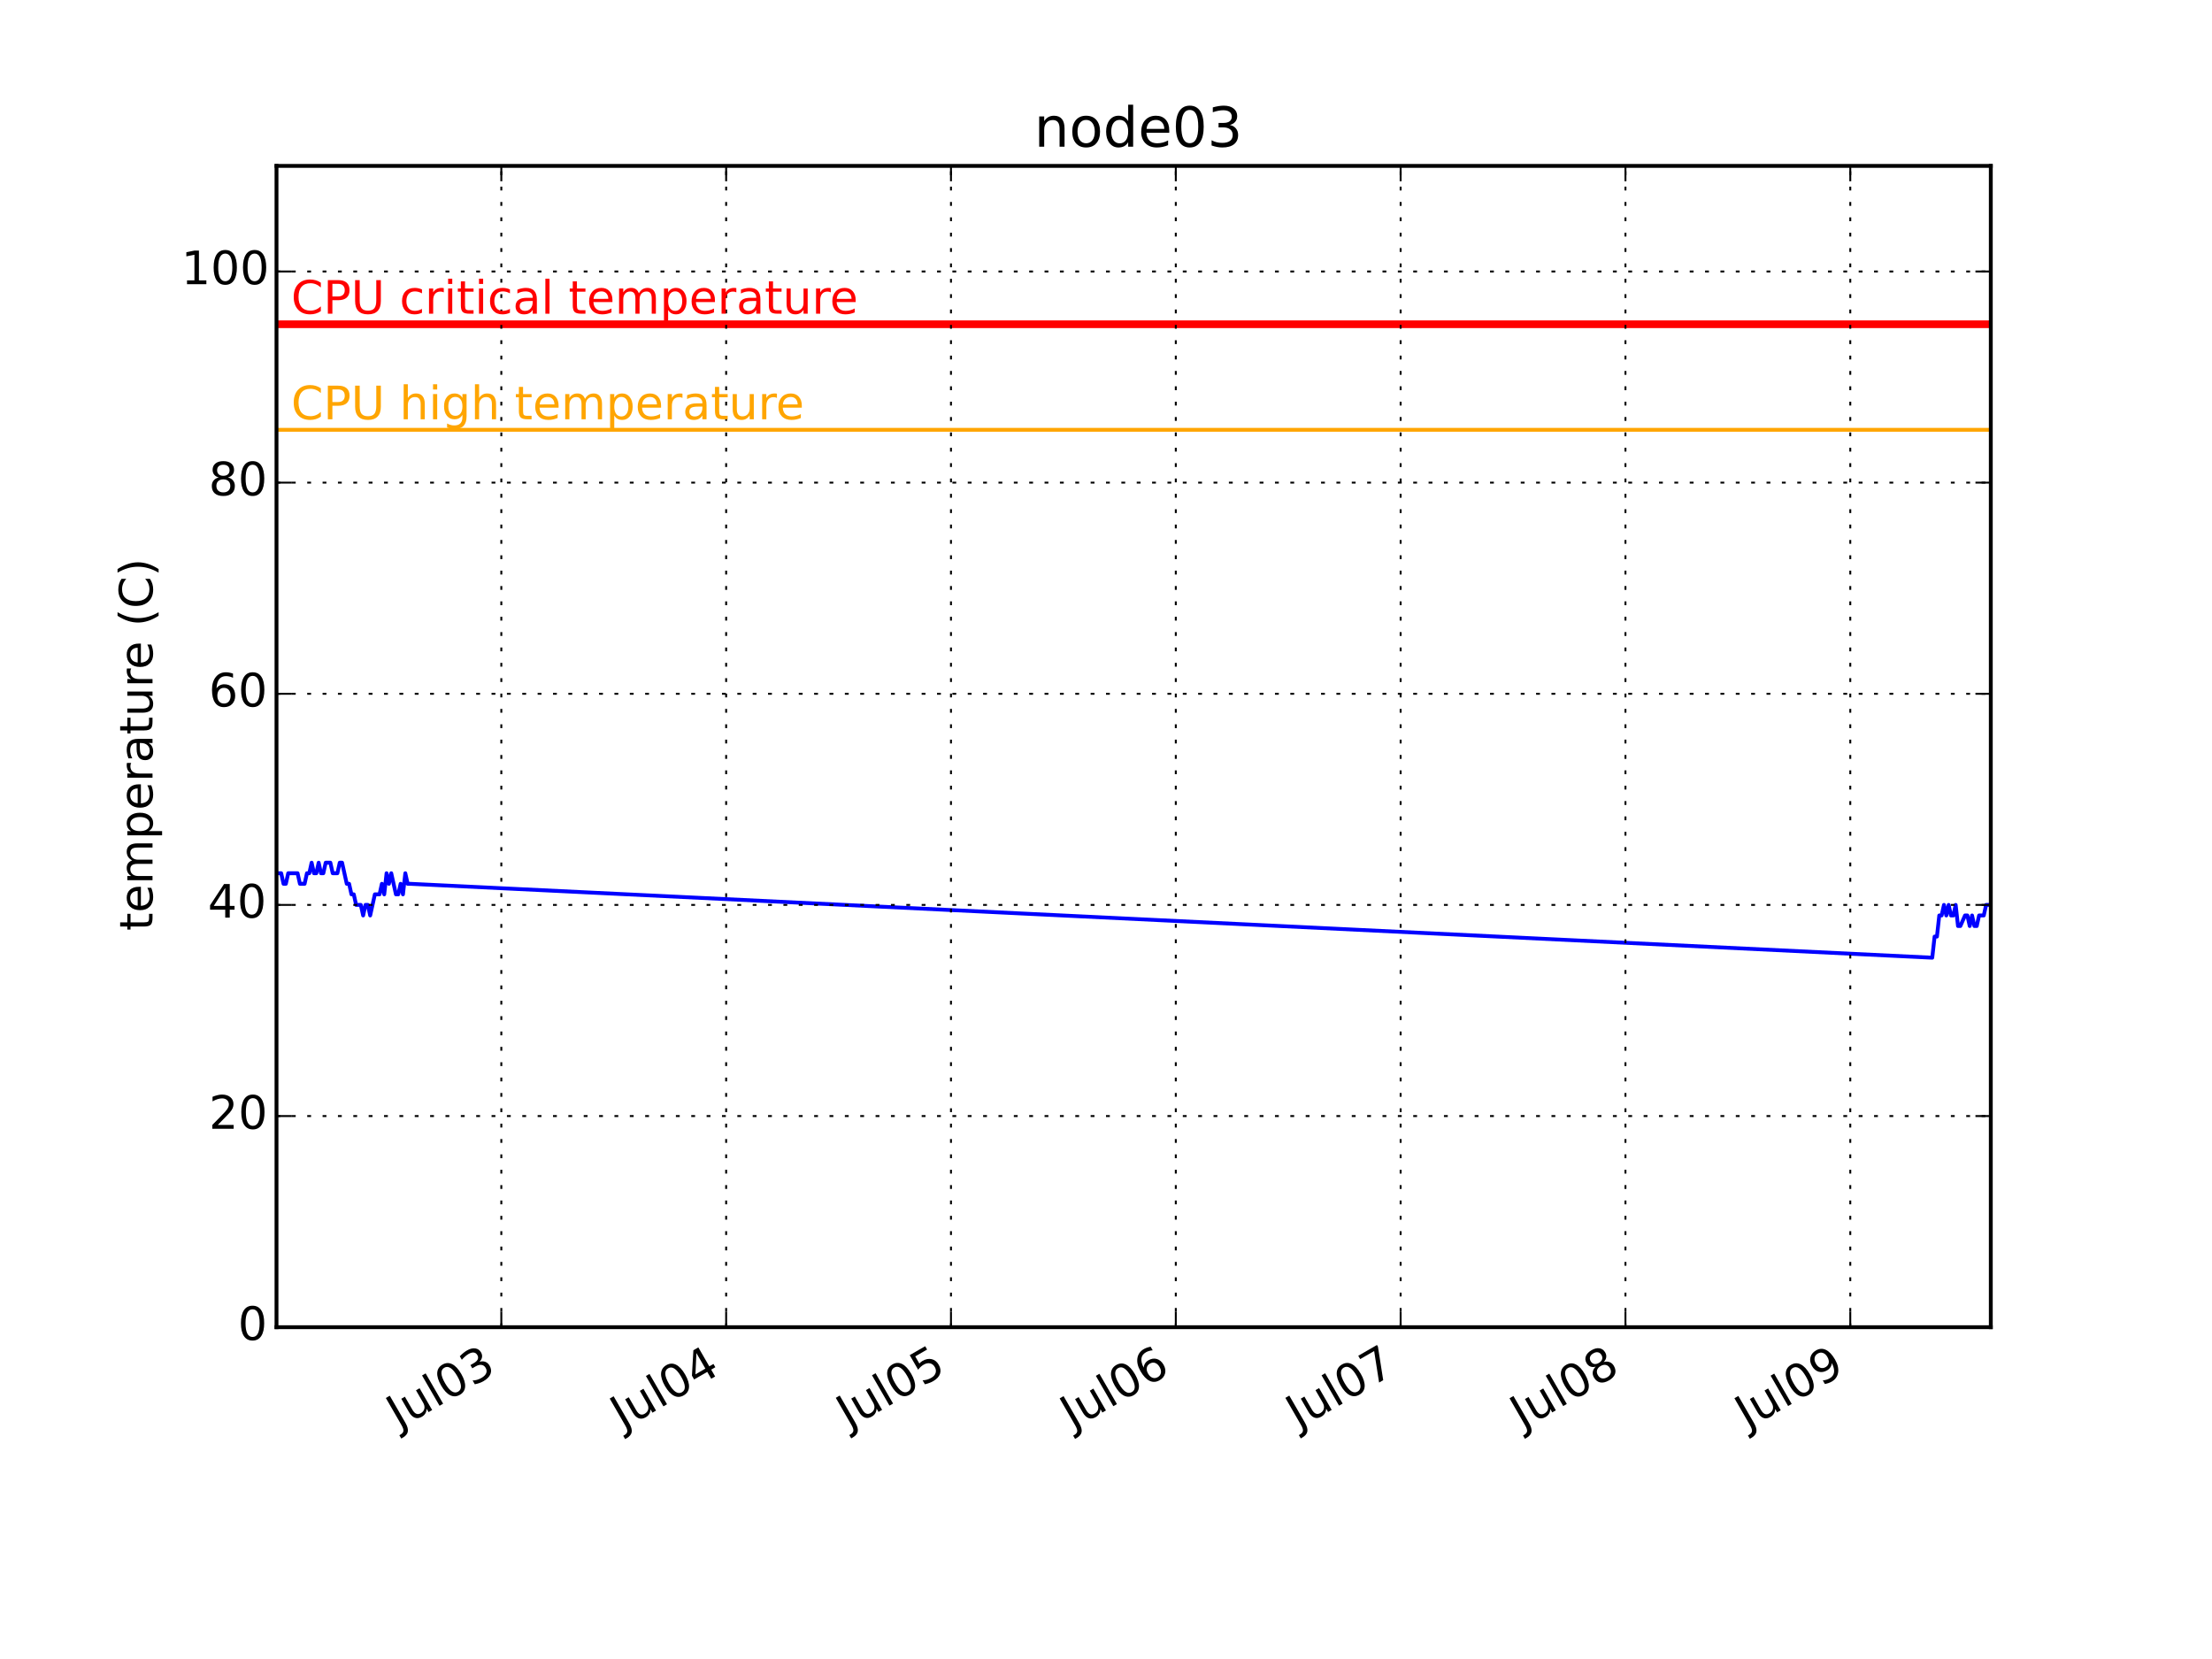
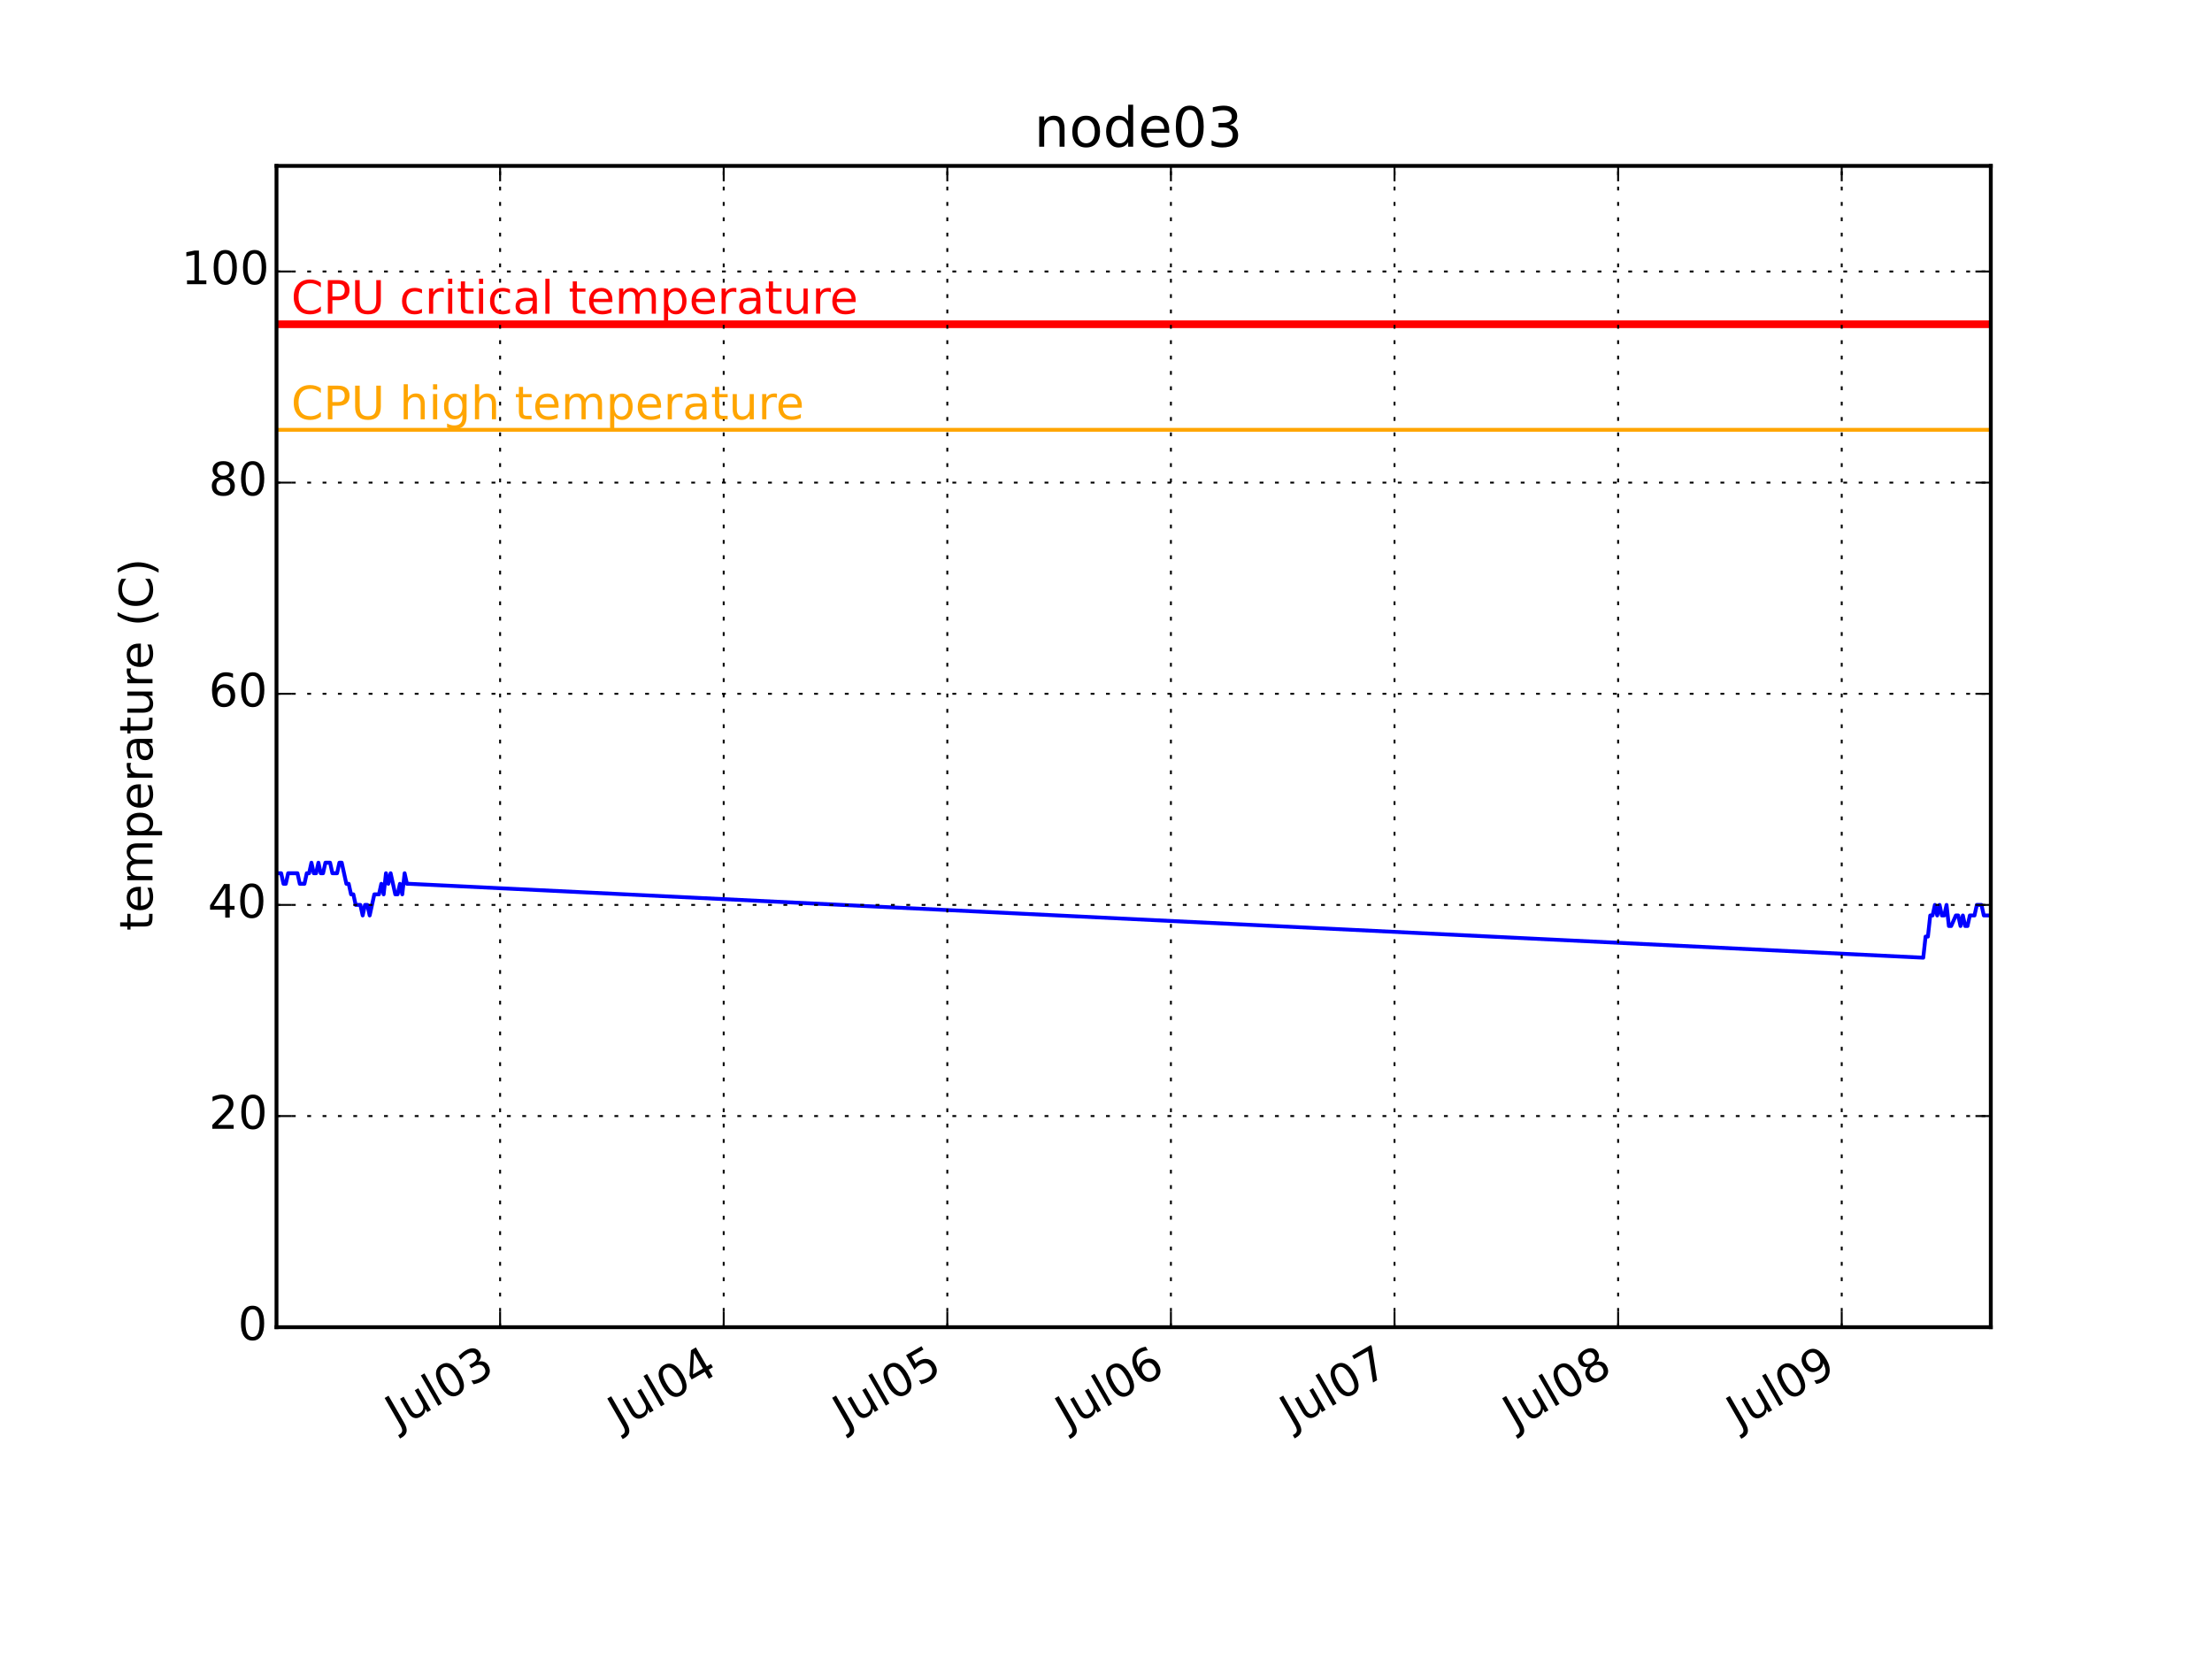
<svg xmlns="http://www.w3.org/2000/svg" xmlns:xlink="http://www.w3.org/1999/xlink" height="432pt" version="1.1" viewBox="0 0 576 432" width="576pt">
  <defs>
    <style type="text/css">
*{stroke-linecap:butt;stroke-linejoin:round;}
  </style>
  </defs>
  <g id="figure_1">
    <g id="patch_1">
      <path d=" M0 432 L576 432 L576 0 L0 0 z " style="fill:#ffffff;" />
    </g>
    <g id="axes_1">
      <g id="patch_2">
        <path d=" M72 345.6 L518.4 345.6 L518.4 43.2 L72 43.2 z " style="fill:#ffffff;" />
      </g>
      <g id="line2d_1">
-         <path clip-path="url(#pcb2bf987bf)" d=" M72 227.389 L72.61 227.389 L73.22 227.389 L73.829 230.138 L74.439 230.138 L75.049 227.389 L75.659 227.389 L76.269 227.389 L76.879 227.389 L77.489 227.389 L78.098 230.138 L78.708 230.138 L79.318 230.138 L79.928 227.389 L80.538 227.389 L81.147 224.64 L81.757 227.389 L82.367 227.389 L82.977 224.64 L83.587 227.389 L84.197 227.389 L84.807 224.64 L85.416 224.64 L86.026 224.64 L86.636 227.389 L87.246 227.389 L87.856 227.389 L88.466 224.64 L89.075 224.64 L89.685 227.389 L90.295 230.138 L90.905 230.138 L91.515 232.887 L92.125 232.887 L92.734 235.636 L93.344 235.636 L93.954 235.636 L94.564 238.385 L95.174 235.636 L95.784 235.636 L96.393 238.385 L97.003 235.636 L97.613 232.887 L98.223 232.887 L98.833 232.887 L99.443 230.138 L100.052 232.887 L100.662 227.389 L101.272 230.138 L101.882 227.389 L102.492 230.138 L103.102 232.887 L103.711 232.887 L104.321 230.138 L104.931 232.887 L105.541 227.389 L106.151 230.138 L106.761 230.138 L503.154 249.382 L503.764 243.884 L504.374 243.884 L504.984 238.385 L505.593 238.385 L506.203 235.636 L506.813 238.385 L507.423 235.636 L508.033 238.385 L508.643 238.385 L509.252 235.636 L509.862 241.135 L510.472 241.135 L511.692 238.385 L512.302 238.385 L512.911 241.135 L513.521 238.385 L514.131 241.135 L514.741 241.135 L515.351 238.385 L515.961 238.385 L516.57 238.385 L517.18 235.636 L517.79 235.636 L518.4 235.636" style="fill:none;stroke:#0000ff;stroke-linecap:square;" />
+         <path clip-path="url(#pcb2bf987bf)" d=" M72 227.389 L72.606 227.389 L73.213 227.389 L73.82 230.138 L74.426 230.138 L75.033 227.389 L75.639 227.389 L76.246 227.389 L76.852 227.389 L77.459 227.389 L78.065 230.138 L78.672 230.138 L79.278 230.138 L79.885 227.389 L80.491 227.389 L81.098 224.64 L81.704 227.389 L82.311 227.389 L82.917 224.64 L83.524 227.389 L84.13 227.389 L84.737 224.64 L85.344 224.64 L85.95 224.64 L86.556 227.389 L87.163 227.389 L87.77 227.389 L88.376 224.64 L88.983 224.64 L89.589 227.389 L90.196 230.138 L90.802 230.138 L91.409 232.887 L92.015 232.887 L92.622 235.636 L93.228 235.636 L93.835 235.636 L94.441 238.385 L95.048 235.636 L95.654 235.636 L96.261 238.385 L96.867 235.636 L97.474 232.887 L98.08 232.887 L98.687 232.887 L99.293 230.138 L99.9 232.887 L100.507 227.389 L101.113 230.138 L101.72 227.389 L102.326 230.138 L102.933 232.887 L103.539 232.887 L104.146 230.138 L104.752 232.887 L105.359 227.389 L105.965 230.138 L106.572 230.138 L500.811 249.382 L501.417 243.884 L502.024 243.884 L502.63 238.385 L503.237 238.385 L503.843 235.636 L504.45 238.385 L505.057 235.636 L505.663 238.385 L506.27 238.385 L506.876 235.636 L507.483 241.135 L508.089 241.135 L509.302 238.385 L509.909 238.385 L510.515 241.135 L511.122 238.385 L511.728 241.135 L512.335 241.135 L512.941 238.385 L513.548 238.385 L514.154 238.385 L514.761 235.636 L515.367 235.636 L515.974 235.636 L516.58 238.385 L517.187 238.385 L517.793 238.385 L518.4 238.385" style="fill:none;stroke:#0000ff;stroke-linecap:square;" />
      </g>
      <g id="line2d_2">
        <path clip-path="url(#pcb2bf987bf)" d=" M72 111.927 L518.4 111.927" style="fill:none;stroke:#ffa500;stroke-linecap:square;" />
      </g>
      <g id="line2d_3">
        <path clip-path="url(#pcb2bf987bf)" d=" M72 84.436 L518.4 84.436" style="fill:none;stroke:#ff0000;stroke-linecap:square;stroke-width:2;" />
      </g>
      <g id="patch_3">
        <path d=" M72 43.2 L518.4 43.2" style="fill:none;stroke:#000000;stroke-linecap:square;stroke-linejoin:miter;" />
      </g>
      <g id="patch_4">
        <path d=" M518.4 345.6 L518.4 43.2" style="fill:none;stroke:#000000;stroke-linecap:square;stroke-linejoin:miter;" />
      </g>
      <g id="patch_5">
        <path d=" M72 345.6 L518.4 345.6" style="fill:none;stroke:#000000;stroke-linecap:square;stroke-linejoin:miter;" />
      </g>
      <g id="patch_6">
        <path d=" M72 345.6 L72 43.2" style="fill:none;stroke:#000000;stroke-linecap:square;stroke-linejoin:miter;" />
      </g>
      <g id="matplotlib.axis_1">
        <g id="xtick_1">
          <g id="line2d_4">
-             <path clip-path="url(#pcb2bf987bf)" d=" M130.544 345.6 L130.544 43.2" style="fill:none;stroke:#000000;stroke-dasharray:1,3;stroke-dashoffset:0.0;stroke-width:0.5;" />
+             <path clip-path="url(#pcb2bf987bf)" d=" M130.225 345.6 L130.225 43.2" style="fill:none;stroke:#000000;stroke-dasharray:1,3;stroke-dashoffset:0.0;stroke-width:0.5;" />
          </g>
          <g id="line2d_5">
            <defs>
              <path d=" M0 0 L0 -4" id="m93b0483c22" style="stroke:#000000;stroke-width:0.5;" />
            </defs>
            <g>
-               <use style="stroke:#000000;stroke-width:0.5;" x="130.544" xlink:href="#m93b0483c22" y="345.6" />
+               <use style="stroke:#000000;stroke-width:0.5;" x="130.225" xlink:href="#m93b0483c22" y="345.6" />
            </g>
          </g>
          <g id="line2d_6">
            <defs>
              <path d=" M0 0 L0 4" id="m741efc42ff" style="stroke:#000000;stroke-width:0.5;" />
            </defs>
            <g>
-               <use style="stroke:#000000;stroke-width:0.5;" x="130.544" xlink:href="#m741efc42ff" y="43.2" />
+               <use style="stroke:#000000;stroke-width:0.5;" x="130.225" xlink:href="#m741efc42ff" y="43.2" />
            </g>
          </g>
          <g id="text_1">
            <defs>
              <path d=" M40.578 39.312 Q47.656 37.797 51.625 33 Q55.609 28.219 55.609 21.188 Q55.609 10.406 48.188 4.484 Q40.766 -1.422 27.094 -1.422 Q22.516 -1.422 17.656 -0.516 Q12.797 0.391 7.625 2.203 L7.625 11.719 Q11.719 9.328 16.594 8.109 Q21.484 6.891 26.812 6.891 Q36.078 6.891 40.938 10.547 Q45.797 14.203 45.797 21.188 Q45.797 27.641 41.281 31.266 Q36.766 34.906 28.719 34.906 L20.219 34.906 L20.219 43.016 L29.109 43.016 Q36.375 43.016 40.234 45.922 Q44.094 48.828 44.094 54.297 Q44.094 59.906 40.109 62.906 Q36.141 65.922 28.719 65.922 Q24.656 65.922 20.016 65.031 Q15.375 64.156 9.812 62.312 L9.812 71.094 Q15.438 72.656 20.344 73.438 Q25.25 74.219 29.594 74.219 Q40.828 74.219 47.359 69.109 Q53.906 64.016 53.906 55.328 Q53.906 49.266 50.438 45.094 Q46.969 40.922 40.578 39.312" id="BitstreamVeraSans-Roman-33" />
              <path d=" M31.781 66.406 Q24.172 66.406 20.328 58.906 Q16.5 51.422 16.5 36.375 Q16.5 21.391 20.328 13.891 Q24.172 6.391 31.781 6.391 Q39.453 6.391 43.281 13.891 Q47.125 21.391 47.125 36.375 Q47.125 51.422 43.281 58.906 Q39.453 66.406 31.781 66.406 M31.781 74.219 Q44.047 74.219 50.516 64.516 Q56.984 54.828 56.984 36.375 Q56.984 17.969 50.516 8.266 Q44.047 -1.422 31.781 -1.422 Q19.531 -1.422 13.062 8.266 Q6.594 17.969 6.594 36.375 Q6.594 54.828 13.062 64.516 Q19.531 74.219 31.781 74.219" id="BitstreamVeraSans-Roman-30" />
              <path d=" M8.5 21.578 L8.5 54.688 L17.484 54.688 L17.484 21.922 Q17.484 14.156 20.5 10.266 Q23.531 6.391 29.594 6.391 Q36.859 6.391 41.078 11.031 Q45.312 15.672 45.312 23.688 L45.312 54.688 L54.297 54.688 L54.297 0 L45.312 0 L45.312 8.406 Q42.047 3.422 37.719 1 Q33.406 -1.422 27.688 -1.422 Q18.266 -1.422 13.375 4.438 Q8.5 10.297 8.5 21.578" id="BitstreamVeraSans-Roman-75" />
              <path d=" M9.422 75.984 L18.406 75.984 L18.406 0 L9.422 0 z " id="BitstreamVeraSans-Roman-6c" />
              <path d=" M9.812 72.906 L19.672 72.906 L19.672 5.078 Q19.672 -8.109 14.672 -14.062 Q9.672 -20.016 -1.422 -20.016 L-5.172 -20.016 L-5.172 -11.719 L-2.094 -11.719 Q4.438 -11.719 7.125 -8.047 Q9.812 -4.391 9.812 5.078 z " id="BitstreamVeraSans-Roman-4a" />
            </defs>
-             <g transform="translate(103.8281 372.2003)rotate(-30.0)scale(0.12 -0.12)">
+             <g transform="translate(103.51 372.2003)rotate(-30.0)scale(0.12 -0.12)">
              <use xlink:href="#BitstreamVeraSans-Roman-4a" />
              <use x="29.492" xlink:href="#BitstreamVeraSans-Roman-75" />
              <use x="92.871" xlink:href="#BitstreamVeraSans-Roman-6c" />
              <use x="120.654" xlink:href="#BitstreamVeraSans-Roman-30" />
              <use x="184.277" xlink:href="#BitstreamVeraSans-Roman-33" />
            </g>
          </g>
        </g>
        <g id="xtick_2">
          <g id="line2d_7">
-             <path clip-path="url(#pcb2bf987bf)" d=" M189.088 345.6 L189.088 43.2" style="fill:none;stroke:#000000;stroke-dasharray:1,3;stroke-dashoffset:0.0;stroke-width:0.5;" />
+             <path clip-path="url(#pcb2bf987bf)" d=" M188.451 345.6 L188.451 43.2" style="fill:none;stroke:#000000;stroke-dasharray:1,3;stroke-dashoffset:0.0;stroke-width:0.5;" />
          </g>
          <g id="line2d_8">
            <g>
-               <use style="stroke:#000000;stroke-width:0.5;" x="189.088" xlink:href="#m93b0483c22" y="345.6" />
+               <use style="stroke:#000000;stroke-width:0.5;" x="188.451" xlink:href="#m93b0483c22" y="345.6" />
            </g>
          </g>
          <g id="line2d_9">
            <g>
-               <use style="stroke:#000000;stroke-width:0.5;" x="189.088" xlink:href="#m741efc42ff" y="43.2" />
+               <use style="stroke:#000000;stroke-width:0.5;" x="188.451" xlink:href="#m741efc42ff" y="43.2" />
            </g>
          </g>
          <g id="text_2">
            <defs>
              <path d=" M37.797 64.312 L12.891 25.391 L37.797 25.391 z  M35.203 72.906 L47.609 72.906 L47.609 25.391 L58.016 25.391 L58.016 17.188 L47.609 17.188 L47.609 0 L37.797 0 L37.797 17.188 L4.891 17.188 L4.891 26.703 z " id="BitstreamVeraSans-Roman-34" />
            </defs>
-             <g transform="translate(162.1223 372.3447)rotate(-30.0)scale(0.12 -0.12)">
+             <g transform="translate(161.486 372.3447)rotate(-30.0)scale(0.12 -0.12)">
              <use xlink:href="#BitstreamVeraSans-Roman-4a" />
              <use x="29.492" xlink:href="#BitstreamVeraSans-Roman-75" />
              <use x="92.871" xlink:href="#BitstreamVeraSans-Roman-6c" />
              <use x="120.654" xlink:href="#BitstreamVeraSans-Roman-30" />
              <use x="184.277" xlink:href="#BitstreamVeraSans-Roman-34" />
            </g>
          </g>
        </g>
        <g id="xtick_3">
          <g id="line2d_10">
-             <path clip-path="url(#pcb2bf987bf)" d=" M247.632 345.6 L247.632 43.2" style="fill:none;stroke:#000000;stroke-dasharray:1,3;stroke-dashoffset:0.0;stroke-width:0.5;" />
+             <path clip-path="url(#pcb2bf987bf)" d=" M246.678 345.6 L246.678 43.2" style="fill:none;stroke:#000000;stroke-dasharray:1,3;stroke-dashoffset:0.0;stroke-width:0.5;" />
          </g>
          <g id="line2d_11">
            <g>
-               <use style="stroke:#000000;stroke-width:0.5;" x="247.632" xlink:href="#m93b0483c22" y="345.6" />
+               <use style="stroke:#000000;stroke-width:0.5;" x="246.678" xlink:href="#m93b0483c22" y="345.6" />
            </g>
          </g>
          <g id="line2d_12">
            <g>
-               <use style="stroke:#000000;stroke-width:0.5;" x="247.632" xlink:href="#m741efc42ff" y="43.2" />
+               <use style="stroke:#000000;stroke-width:0.5;" x="246.678" xlink:href="#m741efc42ff" y="43.2" />
            </g>
          </g>
          <g id="text_3">
            <defs>
              <path d=" M10.797 72.906 L49.516 72.906 L49.516 64.594 L19.828 64.594 L19.828 46.734 Q21.969 47.469 24.109 47.828 Q26.266 48.188 28.422 48.188 Q40.625 48.188 47.75 41.5 Q54.891 34.812 54.891 23.391 Q54.891 11.625 47.562 5.094 Q40.234 -1.422 26.906 -1.422 Q22.312 -1.422 17.547 -0.641 Q12.797 0.141 7.719 1.703 L7.719 11.625 Q12.109 9.234 16.797 8.062 Q21.484 6.891 26.703 6.891 Q35.156 6.891 40.078 11.328 Q45.016 15.766 45.016 23.391 Q45.016 31 40.078 35.438 Q35.156 39.891 26.703 39.891 Q22.75 39.891 18.812 39.016 Q14.891 38.141 10.797 36.281 z " id="BitstreamVeraSans-Roman-35" />
            </defs>
-             <g transform="translate(220.9913 372.1572)rotate(-30.0)scale(0.12 -0.12)">
+             <g transform="translate(220.0368 372.1572)rotate(-30.0)scale(0.12 -0.12)">
              <use xlink:href="#BitstreamVeraSans-Roman-4a" />
              <use x="29.492" xlink:href="#BitstreamVeraSans-Roman-75" />
              <use x="92.871" xlink:href="#BitstreamVeraSans-Roman-6c" />
              <use x="120.654" xlink:href="#BitstreamVeraSans-Roman-30" />
              <use x="184.277" xlink:href="#BitstreamVeraSans-Roman-35" />
            </g>
          </g>
        </g>
        <g id="xtick_4">
          <g id="line2d_13">
-             <path clip-path="url(#pcb2bf987bf)" d=" M306.176 345.6 L306.176 43.2" style="fill:none;stroke:#000000;stroke-dasharray:1,3;stroke-dashoffset:0.0;stroke-width:0.5;" />
+             <path clip-path="url(#pcb2bf987bf)" d=" M304.904 345.6 L304.904 43.2" style="fill:none;stroke:#000000;stroke-dasharray:1,3;stroke-dashoffset:0.0;stroke-width:0.5;" />
          </g>
          <g id="line2d_14">
            <g>
-               <use style="stroke:#000000;stroke-width:0.5;" x="306.176" xlink:href="#m93b0483c22" y="345.6" />
+               <use style="stroke:#000000;stroke-width:0.5;" x="304.904" xlink:href="#m93b0483c22" y="345.6" />
            </g>
          </g>
          <g id="line2d_15">
            <g>
-               <use style="stroke:#000000;stroke-width:0.5;" x="306.176" xlink:href="#m741efc42ff" y="43.2" />
+               <use style="stroke:#000000;stroke-width:0.5;" x="304.904" xlink:href="#m741efc42ff" y="43.2" />
            </g>
          </g>
          <g id="text_4">
            <defs>
              <path d=" M33.016 40.375 Q26.375 40.375 22.484 35.828 Q18.609 31.297 18.609 23.391 Q18.609 15.531 22.484 10.953 Q26.375 6.391 33.016 6.391 Q39.656 6.391 43.531 10.953 Q47.406 15.531 47.406 23.391 Q47.406 31.297 43.531 35.828 Q39.656 40.375 33.016 40.375 M52.594 71.297 L52.594 62.312 Q48.875 64.062 45.094 64.984 Q41.312 65.922 37.594 65.922 Q27.828 65.922 22.672 59.328 Q17.531 52.734 16.797 39.406 Q19.672 43.656 24.016 45.922 Q28.375 48.188 33.594 48.188 Q44.578 48.188 50.953 41.516 Q57.328 34.859 57.328 23.391 Q57.328 12.156 50.688 5.359 Q44.047 -1.422 33.016 -1.422 Q20.359 -1.422 13.672 8.266 Q6.984 17.969 6.984 36.375 Q6.984 53.656 15.188 63.938 Q23.391 74.219 37.203 74.219 Q40.922 74.219 44.703 73.484 Q48.484 72.75 52.594 71.297" id="BitstreamVeraSans-Roman-36" />
            </defs>
-             <g transform="translate(279.2823 372.3034)rotate(-30.0)scale(0.12 -0.12)">
+             <g transform="translate(278.0096 372.3034)rotate(-30.0)scale(0.12 -0.12)">
              <use xlink:href="#BitstreamVeraSans-Roman-4a" />
              <use x="29.492" xlink:href="#BitstreamVeraSans-Roman-75" />
              <use x="92.871" xlink:href="#BitstreamVeraSans-Roman-6c" />
              <use x="120.654" xlink:href="#BitstreamVeraSans-Roman-30" />
              <use x="184.277" xlink:href="#BitstreamVeraSans-Roman-36" />
            </g>
          </g>
        </g>
        <g id="xtick_5">
          <g id="line2d_16">
-             <path clip-path="url(#pcb2bf987bf)" d=" M364.721 345.6 L364.721 43.2" style="fill:none;stroke:#000000;stroke-dasharray:1,3;stroke-dashoffset:0.0;stroke-width:0.5;" />
+             <path clip-path="url(#pcb2bf987bf)" d=" M363.13 345.6 L363.13 43.2" style="fill:none;stroke:#000000;stroke-dasharray:1,3;stroke-dashoffset:0.0;stroke-width:0.5;" />
          </g>
          <g id="line2d_17">
            <g>
-               <use style="stroke:#000000;stroke-width:0.5;" x="364.721" xlink:href="#m93b0483c22" y="345.6" />
+               <use style="stroke:#000000;stroke-width:0.5;" x="363.13" xlink:href="#m93b0483c22" y="345.6" />
            </g>
          </g>
          <g id="line2d_18">
            <g>
-               <use style="stroke:#000000;stroke-width:0.5;" x="364.721" xlink:href="#m741efc42ff" y="43.2" />
+               <use style="stroke:#000000;stroke-width:0.5;" x="363.13" xlink:href="#m741efc42ff" y="43.2" />
            </g>
          </g>
          <g id="text_5">
            <defs>
              <path d=" M8.203 72.906 L55.078 72.906 L55.078 68.703 L28.609 0 L18.312 0 L43.219 64.594 L8.203 64.594 z " id="BitstreamVeraSans-Roman-37" />
            </defs>
-             <g transform="translate(338.0604 372.1684)rotate(-30.0)scale(0.12 -0.12)">
+             <g transform="translate(336.4695 372.1684)rotate(-30.0)scale(0.12 -0.12)">
              <use xlink:href="#BitstreamVeraSans-Roman-4a" />
              <use x="29.492" xlink:href="#BitstreamVeraSans-Roman-75" />
              <use x="92.871" xlink:href="#BitstreamVeraSans-Roman-6c" />
              <use x="120.654" xlink:href="#BitstreamVeraSans-Roman-30" />
              <use x="184.277" xlink:href="#BitstreamVeraSans-Roman-37" />
            </g>
          </g>
        </g>
        <g id="xtick_6">
          <g id="line2d_19">
-             <path clip-path="url(#pcb2bf987bf)" d=" M423.265 345.6 L423.265 43.2" style="fill:none;stroke:#000000;stroke-dasharray:1,3;stroke-dashoffset:0.0;stroke-width:0.5;" />
+             <path clip-path="url(#pcb2bf987bf)" d=" M421.356 345.6 L421.356 43.2" style="fill:none;stroke:#000000;stroke-dasharray:1,3;stroke-dashoffset:0.0;stroke-width:0.5;" />
          </g>
          <g id="line2d_20">
            <g>
-               <use style="stroke:#000000;stroke-width:0.5;" x="423.265" xlink:href="#m93b0483c22" y="345.6" />
+               <use style="stroke:#000000;stroke-width:0.5;" x="421.356" xlink:href="#m93b0483c22" y="345.6" />
            </g>
          </g>
          <g id="line2d_21">
            <g>
-               <use style="stroke:#000000;stroke-width:0.5;" x="423.265" xlink:href="#m741efc42ff" y="43.2" />
+               <use style="stroke:#000000;stroke-width:0.5;" x="421.356" xlink:href="#m741efc42ff" y="43.2" />
            </g>
          </g>
          <g id="text_6">
            <defs>
              <path d=" M31.781 34.625 Q24.75 34.625 20.719 30.859 Q16.703 27.094 16.703 20.516 Q16.703 13.922 20.719 10.156 Q24.75 6.391 31.781 6.391 Q38.812 6.391 42.859 10.172 Q46.922 13.969 46.922 20.516 Q46.922 27.094 42.891 30.859 Q38.875 34.625 31.781 34.625 M21.922 38.812 Q15.578 40.375 12.031 44.719 Q8.5 49.078 8.5 55.328 Q8.5 64.062 14.719 69.141 Q20.953 74.219 31.781 74.219 Q42.672 74.219 48.875 69.141 Q55.078 64.062 55.078 55.328 Q55.078 49.078 51.531 44.719 Q48 40.375 41.703 38.812 Q48.828 37.156 52.797 32.312 Q56.781 27.484 56.781 20.516 Q56.781 9.906 50.312 4.234 Q43.844 -1.422 31.781 -1.422 Q19.734 -1.422 13.25 4.234 Q6.781 9.906 6.781 20.516 Q6.781 27.484 10.781 32.312 Q14.797 37.156 21.922 38.812 M18.312 54.391 Q18.312 48.734 21.844 45.562 Q25.391 42.391 31.781 42.391 Q38.141 42.391 41.719 45.562 Q45.312 48.734 45.312 54.391 Q45.312 60.062 41.719 63.234 Q38.141 66.406 31.781 66.406 Q25.391 66.406 21.844 63.234 Q18.312 60.062 18.312 54.391" id="BitstreamVeraSans-Roman-38" />
            </defs>
-             <g transform="translate(396.4277 372.2706)rotate(-30.0)scale(0.12 -0.12)">
+             <g transform="translate(394.5186 372.2706)rotate(-30.0)scale(0.12 -0.12)">
              <use xlink:href="#BitstreamVeraSans-Roman-4a" />
              <use x="29.492" xlink:href="#BitstreamVeraSans-Roman-75" />
              <use x="92.871" xlink:href="#BitstreamVeraSans-Roman-6c" />
              <use x="120.654" xlink:href="#BitstreamVeraSans-Roman-30" />
              <use x="184.277" xlink:href="#BitstreamVeraSans-Roman-38" />
            </g>
          </g>
        </g>
        <g id="xtick_7">
          <g id="line2d_22">
-             <path clip-path="url(#pcb2bf987bf)" d=" M481.809 345.6 L481.809 43.2" style="fill:none;stroke:#000000;stroke-dasharray:1,3;stroke-dashoffset:0.0;stroke-width:0.5;" />
+             <path clip-path="url(#pcb2bf987bf)" d=" M479.582 345.6 L479.582 43.2" style="fill:none;stroke:#000000;stroke-dasharray:1,3;stroke-dashoffset:0.0;stroke-width:0.5;" />
          </g>
          <g id="line2d_23">
            <g>
-               <use style="stroke:#000000;stroke-width:0.5;" x="481.809" xlink:href="#m93b0483c22" y="345.6" />
+               <use style="stroke:#000000;stroke-width:0.5;" x="479.582" xlink:href="#m93b0483c22" y="345.6" />
            </g>
          </g>
          <g id="line2d_24">
            <g>
-               <use style="stroke:#000000;stroke-width:0.5;" x="481.809" xlink:href="#m741efc42ff" y="43.2" />
+               <use style="stroke:#000000;stroke-width:0.5;" x="479.582" xlink:href="#m741efc42ff" y="43.2" />
            </g>
          </g>
          <g id="text_7">
            <defs>
              <path d=" M10.984 1.516 L10.984 10.5 Q14.703 8.734 18.5 7.812 Q22.312 6.891 25.984 6.891 Q35.75 6.891 40.891 13.453 Q46.047 20.016 46.781 33.406 Q43.953 29.203 39.594 26.953 Q35.25 24.703 29.984 24.703 Q19.047 24.703 12.672 31.312 Q6.297 37.938 6.297 49.422 Q6.297 60.641 12.938 67.422 Q19.578 74.219 30.609 74.219 Q43.266 74.219 49.922 64.516 Q56.594 54.828 56.594 36.375 Q56.594 19.141 48.406 8.859 Q40.234 -1.422 26.422 -1.422 Q22.703 -1.422 18.891 -0.688 Q15.094 0.047 10.984 1.516 M30.609 32.422 Q37.25 32.422 41.125 36.953 Q45.016 41.5 45.016 49.422 Q45.016 57.281 41.125 61.844 Q37.25 66.406 30.609 66.406 Q23.969 66.406 20.094 61.844 Q16.219 57.281 16.219 49.422 Q16.219 41.5 20.094 36.953 Q23.969 32.422 30.609 32.422" id="BitstreamVeraSans-Roman-39" />
            </defs>
-             <g transform="translate(454.9914 372.2593)rotate(-30.0)scale(0.12 -0.12)">
+             <g transform="translate(452.7642 372.2593)rotate(-30.0)scale(0.12 -0.12)">
              <use xlink:href="#BitstreamVeraSans-Roman-4a" />
              <use x="29.492" xlink:href="#BitstreamVeraSans-Roman-75" />
              <use x="92.871" xlink:href="#BitstreamVeraSans-Roman-6c" />
              <use x="120.654" xlink:href="#BitstreamVeraSans-Roman-30" />
              <use x="184.277" xlink:href="#BitstreamVeraSans-Roman-39" />
            </g>
          </g>
        </g>
      </g>
      <g id="matplotlib.axis_2">
        <g id="ytick_1">
          <g id="line2d_25">
            <path clip-path="url(#pcb2bf987bf)" d=" M72 345.6 L518.4 345.6" style="fill:none;stroke:#000000;stroke-dasharray:1,3;stroke-dashoffset:0.0;stroke-width:0.5;" />
          </g>
          <g id="line2d_26">
            <defs>
              <path d=" M0 0 L4 0" id="m728421d6d4" style="stroke:#000000;stroke-width:0.5;" />
            </defs>
            <g>
              <use style="stroke:#000000;stroke-width:0.5;" x="72.0" xlink:href="#m728421d6d4" y="345.6" />
            </g>
          </g>
          <g id="line2d_27">
            <defs>
              <path d=" M0 0 L-4 0" id="mcb0005524f" style="stroke:#000000;stroke-width:0.5;" />
            </defs>
            <g>
              <use style="stroke:#000000;stroke-width:0.5;" x="518.4" xlink:href="#mcb0005524f" y="345.6" />
            </g>
          </g>
          <g id="text_8">
            <g transform="translate(61.95312 348.9112)scale(0.12 -0.12)">
              <use xlink:href="#BitstreamVeraSans-Roman-30" />
            </g>
          </g>
        </g>
        <g id="ytick_2">
          <g id="line2d_28">
            <path clip-path="url(#pcb2bf987bf)" d=" M72 290.618 L518.4 290.618" style="fill:none;stroke:#000000;stroke-dasharray:1,3;stroke-dashoffset:0.0;stroke-width:0.5;" />
          </g>
          <g id="line2d_29">
            <g>
              <use style="stroke:#000000;stroke-width:0.5;" x="72.0" xlink:href="#m728421d6d4" y="290.618" />
            </g>
          </g>
          <g id="line2d_30">
            <g>
              <use style="stroke:#000000;stroke-width:0.5;" x="518.4" xlink:href="#mcb0005524f" y="290.618" />
            </g>
          </g>
          <g id="text_9">
            <defs>
              <path d=" M19.188 8.297 L53.609 8.297 L53.609 0 L7.328 0 L7.328 8.297 Q12.938 14.109 22.625 23.891 Q32.328 33.688 34.812 36.531 Q39.547 41.844 41.422 45.531 Q43.312 49.219 43.312 52.781 Q43.312 58.594 39.234 62.25 Q35.156 65.922 28.609 65.922 Q23.969 65.922 18.812 64.312 Q13.672 62.703 7.812 59.422 L7.812 69.391 Q13.766 71.781 18.938 73 Q24.125 74.219 28.422 74.219 Q39.75 74.219 46.484 68.547 Q53.219 62.891 53.219 53.422 Q53.219 48.922 51.531 44.891 Q49.859 40.875 45.406 35.406 Q44.188 33.984 37.641 27.219 Q31.109 20.453 19.188 8.297" id="BitstreamVeraSans-Roman-32" />
            </defs>
            <g transform="translate(54.40625 293.9294)scale(0.12 -0.12)">
              <use xlink:href="#BitstreamVeraSans-Roman-32" />
              <use x="63.623" xlink:href="#BitstreamVeraSans-Roman-30" />
            </g>
          </g>
        </g>
        <g id="ytick_3">
          <g id="line2d_31">
            <path clip-path="url(#pcb2bf987bf)" d=" M72 235.636 L518.4 235.636" style="fill:none;stroke:#000000;stroke-dasharray:1,3;stroke-dashoffset:0.0;stroke-width:0.5;" />
          </g>
          <g id="line2d_32">
            <g>
              <use style="stroke:#000000;stroke-width:0.5;" x="72.0" xlink:href="#m728421d6d4" y="235.636" />
            </g>
          </g>
          <g id="line2d_33">
            <g>
              <use style="stroke:#000000;stroke-width:0.5;" x="518.4" xlink:href="#mcb0005524f" y="235.636" />
            </g>
          </g>
          <g id="text_10">
            <g transform="translate(54.11375 238.9476)scale(0.12 -0.12)">
              <use xlink:href="#BitstreamVeraSans-Roman-34" />
              <use x="63.623" xlink:href="#BitstreamVeraSans-Roman-30" />
            </g>
          </g>
        </g>
        <g id="ytick_4">
          <g id="line2d_34">
            <path clip-path="url(#pcb2bf987bf)" d=" M72 180.655 L518.4 180.655" style="fill:none;stroke:#000000;stroke-dasharray:1,3;stroke-dashoffset:0.0;stroke-width:0.5;" />
          </g>
          <g id="line2d_35">
            <g>
              <use style="stroke:#000000;stroke-width:0.5;" x="72.0" xlink:href="#m728421d6d4" y="180.655" />
            </g>
          </g>
          <g id="line2d_36">
            <g>
              <use style="stroke:#000000;stroke-width:0.5;" x="518.4" xlink:href="#mcb0005524f" y="180.655" />
            </g>
          </g>
          <g id="text_11">
            <g transform="translate(54.365 183.9658)scale(0.12 -0.12)">
              <use xlink:href="#BitstreamVeraSans-Roman-36" />
              <use x="63.623" xlink:href="#BitstreamVeraSans-Roman-30" />
            </g>
          </g>
        </g>
        <g id="ytick_5">
          <g id="line2d_37">
            <path clip-path="url(#pcb2bf987bf)" d=" M72 125.673 L518.4 125.673" style="fill:none;stroke:#000000;stroke-dasharray:1,3;stroke-dashoffset:0.0;stroke-width:0.5;" />
          </g>
          <g id="line2d_38">
            <g>
              <use style="stroke:#000000;stroke-width:0.5;" x="72.0" xlink:href="#m728421d6d4" y="125.673" />
            </g>
          </g>
          <g id="line2d_39">
            <g>
              <use style="stroke:#000000;stroke-width:0.5;" x="518.4" xlink:href="#mcb0005524f" y="125.673" />
            </g>
          </g>
          <g id="text_12">
            <g transform="translate(54.34063 128.984)scale(0.12 -0.12)">
              <use xlink:href="#BitstreamVeraSans-Roman-38" />
              <use x="63.623" xlink:href="#BitstreamVeraSans-Roman-30" />
            </g>
          </g>
        </g>
        <g id="ytick_6">
          <g id="line2d_40">
            <path clip-path="url(#pcb2bf987bf)" d=" M72 70.691 L518.4 70.691" style="fill:none;stroke:#000000;stroke-dasharray:1,3;stroke-dashoffset:0.0;stroke-width:0.5;" />
          </g>
          <g id="line2d_41">
            <g>
              <use style="stroke:#000000;stroke-width:0.5;" x="72.0" xlink:href="#m728421d6d4" y="70.691" />
            </g>
          </g>
          <g id="line2d_42">
            <g>
              <use style="stroke:#000000;stroke-width:0.5;" x="518.4" xlink:href="#mcb0005524f" y="70.691" />
            </g>
          </g>
          <g id="text_13">
            <defs>
              <path d=" M12.406 8.297 L28.516 8.297 L28.516 63.922 L10.984 60.406 L10.984 69.391 L28.422 72.906 L38.281 72.906 L38.281 8.297 L54.391 8.297 L54.391 0 L12.406 0 z " id="BitstreamVeraSans-Roman-31" />
            </defs>
            <g transform="translate(47.21 74.00216)scale(0.12 -0.12)">
              <use xlink:href="#BitstreamVeraSans-Roman-31" />
              <use x="63.623" xlink:href="#BitstreamVeraSans-Roman-30" />
              <use x="127.246" xlink:href="#BitstreamVeraSans-Roman-30" />
            </g>
          </g>
        </g>
        <g id="text_14">
          <defs>
            <path d=" M34.281 27.484 Q23.391 27.484 19.188 25 Q14.984 22.516 14.984 16.5 Q14.984 11.719 18.141 8.906 Q21.297 6.109 26.703 6.109 Q34.188 6.109 38.703 11.406 Q43.219 16.703 43.219 25.484 L43.219 27.484 z  M52.203 31.203 L52.203 0 L43.219 0 L43.219 8.297 Q40.141 3.328 35.547 0.953 Q30.953 -1.422 24.312 -1.422 Q15.922 -1.422 10.953 3.297 Q6 8.016 6 15.922 Q6 25.141 12.172 29.828 Q18.359 34.516 30.609 34.516 L43.219 34.516 L43.219 35.406 Q43.219 41.609 39.141 45 Q35.062 48.391 27.688 48.391 Q23 48.391 18.547 47.266 Q14.109 46.141 10.016 43.891 L10.016 52.203 Q14.938 54.109 19.578 55.047 Q24.219 56 28.609 56 Q40.484 56 46.344 49.844 Q52.203 43.703 52.203 31.203" id="BitstreamVeraSans-Roman-61" />
            <path id="BitstreamVeraSans-Roman-20" />
            <path d=" M8.016 75.875 L15.828 75.875 Q23.141 64.359 26.781 53.312 Q30.422 42.281 30.422 31.391 Q30.422 20.453 26.781 9.375 Q23.141 -1.703 15.828 -13.188 L8.016 -13.188 Q14.5 -2 17.703 9.062 Q20.906 20.125 20.906 31.391 Q20.906 42.672 17.703 53.656 Q14.5 64.656 8.016 75.875" id="BitstreamVeraSans-Roman-29" />
            <path d=" M52 44.188 Q55.375 50.25 60.062 53.125 Q64.75 56 71.094 56 Q79.641 56 84.281 50.016 Q88.922 44.047 88.922 33.016 L88.922 0 L79.891 0 L79.891 32.719 Q79.891 40.578 77.094 44.375 Q74.312 48.188 68.609 48.188 Q61.625 48.188 57.562 43.547 Q53.516 38.922 53.516 30.906 L53.516 0 L44.484 0 L44.484 32.719 Q44.484 40.625 41.703 44.406 Q38.922 48.188 33.109 48.188 Q26.219 48.188 22.156 43.531 Q18.109 38.875 18.109 30.906 L18.109 0 L9.078 0 L9.078 54.688 L18.109 54.688 L18.109 46.188 Q21.188 51.219 25.484 53.609 Q29.781 56 35.688 56 Q41.656 56 45.828 52.969 Q50 49.953 52 44.188" id="BitstreamVeraSans-Roman-6d" />
            <path d=" M64.406 67.281 L64.406 56.891 Q59.422 61.531 53.781 63.812 Q48.141 66.109 41.797 66.109 Q29.297 66.109 22.656 58.469 Q16.016 50.828 16.016 36.375 Q16.016 21.969 22.656 14.328 Q29.297 6.688 41.797 6.688 Q48.141 6.688 53.781 8.984 Q59.422 11.281 64.406 15.922 L64.406 5.609 Q59.234 2.094 53.438 0.328 Q47.656 -1.422 41.219 -1.422 Q24.656 -1.422 15.125 8.703 Q5.609 18.844 5.609 36.375 Q5.609 53.953 15.125 64.078 Q24.656 74.219 41.219 74.219 Q47.75 74.219 53.531 72.484 Q59.328 70.75 64.406 67.281" id="BitstreamVeraSans-Roman-43" />
            <path d=" M31 75.875 Q24.469 64.656 21.281 53.656 Q18.109 42.672 18.109 31.391 Q18.109 20.125 21.312 9.062 Q24.516 -2 31 -13.188 L23.188 -13.188 Q15.875 -1.703 12.234 9.375 Q8.594 20.453 8.594 31.391 Q8.594 42.281 12.203 53.312 Q15.828 64.359 23.188 75.875 z " id="BitstreamVeraSans-Roman-28" />
            <path d=" M56.203 29.594 L56.203 25.203 L14.891 25.203 Q15.484 15.922 20.484 11.062 Q25.484 6.203 34.422 6.203 Q39.594 6.203 44.453 7.469 Q49.312 8.734 54.109 11.281 L54.109 2.781 Q49.266 0.734 44.188 -0.344 Q39.109 -1.422 33.891 -1.422 Q20.797 -1.422 13.156 6.188 Q5.516 13.812 5.516 26.812 Q5.516 40.234 12.766 48.109 Q20.016 56 32.328 56 Q43.359 56 49.781 48.891 Q56.203 41.797 56.203 29.594 M47.219 32.234 Q47.125 39.594 43.094 43.984 Q39.062 48.391 32.422 48.391 Q24.906 48.391 20.391 44.141 Q15.875 39.891 15.188 32.172 z " id="BitstreamVeraSans-Roman-65" />
            <path d=" M18.312 70.219 L18.312 54.688 L36.812 54.688 L36.812 47.703 L18.312 47.703 L18.312 18.016 Q18.312 11.328 20.141 9.422 Q21.969 7.516 27.594 7.516 L36.812 7.516 L36.812 0 L27.594 0 Q17.188 0 13.234 3.875 Q9.281 7.766 9.281 18.016 L9.281 47.703 L2.688 47.703 L2.688 54.688 L9.281 54.688 L9.281 70.219 z " id="BitstreamVeraSans-Roman-74" />
            <path d=" M41.109 46.297 Q39.594 47.172 37.812 47.578 Q36.031 48 33.891 48 Q26.266 48 22.188 43.047 Q18.109 38.094 18.109 28.812 L18.109 0 L9.078 0 L9.078 54.688 L18.109 54.688 L18.109 46.188 Q20.953 51.172 25.484 53.578 Q30.031 56 36.531 56 Q37.453 56 38.578 55.875 Q39.703 55.766 41.062 55.516 z " id="BitstreamVeraSans-Roman-72" />
            <path d=" M18.109 8.203 L18.109 -20.797 L9.078 -20.797 L9.078 54.688 L18.109 54.688 L18.109 46.391 Q20.953 51.266 25.266 53.625 Q29.594 56 35.594 56 Q45.562 56 51.781 48.094 Q58.016 40.188 58.016 27.297 Q58.016 14.406 51.781 6.484 Q45.562 -1.422 35.594 -1.422 Q29.594 -1.422 25.266 0.953 Q20.953 3.328 18.109 8.203 M48.688 27.297 Q48.688 37.203 44.609 42.844 Q40.531 48.484 33.406 48.484 Q26.266 48.484 22.188 42.844 Q18.109 37.203 18.109 27.297 Q18.109 17.391 22.188 11.75 Q26.266 6.109 33.406 6.109 Q40.531 6.109 44.609 11.75 Q48.688 17.391 48.688 27.297" id="BitstreamVeraSans-Roman-70" />
          </defs>
          <g transform="translate(39.71437 242.3738)rotate(-90.0)scale(0.12 -0.12)">
            <use xlink:href="#BitstreamVeraSans-Roman-74" />
            <use x="39.209" xlink:href="#BitstreamVeraSans-Roman-65" />
            <use x="100.732" xlink:href="#BitstreamVeraSans-Roman-6d" />
            <use x="198.145" xlink:href="#BitstreamVeraSans-Roman-70" />
            <use x="261.621" xlink:href="#BitstreamVeraSans-Roman-65" />
            <use x="323.145" xlink:href="#BitstreamVeraSans-Roman-72" />
            <use x="364.258" xlink:href="#BitstreamVeraSans-Roman-61" />
            <use x="425.537" xlink:href="#BitstreamVeraSans-Roman-74" />
            <use x="464.746" xlink:href="#BitstreamVeraSans-Roman-75" />
            <use x="528.125" xlink:href="#BitstreamVeraSans-Roman-72" />
            <use x="566.988" xlink:href="#BitstreamVeraSans-Roman-65" />
            <use x="628.512" xlink:href="#BitstreamVeraSans-Roman-20" />
            <use x="660.299" xlink:href="#BitstreamVeraSans-Roman-28" />
            <use x="699.312" xlink:href="#BitstreamVeraSans-Roman-43" />
            <use x="769.137" xlink:href="#BitstreamVeraSans-Roman-29" />
          </g>
        </g>
      </g>
      <g id="text_15">
        <defs>
          <path d=" M19.672 64.797 L19.672 37.406 L32.078 37.406 Q38.969 37.406 42.719 40.969 Q46.484 44.531 46.484 51.125 Q46.484 57.672 42.719 61.234 Q38.969 64.797 32.078 64.797 z  M9.812 72.906 L32.078 72.906 Q44.344 72.906 50.609 67.359 Q56.891 61.812 56.891 51.125 Q56.891 40.328 50.609 34.812 Q44.344 29.297 32.078 29.297 L19.672 29.297 L19.672 0 L9.812 0 z " id="BitstreamVeraSans-Roman-50" />
          <path d=" M45.406 27.984 Q45.406 37.75 41.375 43.109 Q37.359 48.484 30.078 48.484 Q22.859 48.484 18.828 43.109 Q14.797 37.75 14.797 27.984 Q14.797 18.266 18.828 12.891 Q22.859 7.516 30.078 7.516 Q37.359 7.516 41.375 12.891 Q45.406 18.266 45.406 27.984 M54.391 6.781 Q54.391 -7.172 48.188 -13.984 Q42 -20.797 29.203 -20.797 Q24.469 -20.797 20.266 -20.094 Q16.062 -19.391 12.109 -17.922 L12.109 -9.188 Q16.062 -11.328 19.922 -12.344 Q23.781 -13.375 27.781 -13.375 Q36.625 -13.375 41.016 -8.766 Q45.406 -4.156 45.406 5.172 L45.406 9.625 Q42.625 4.781 38.281 2.391 Q33.938 0 27.875 0 Q17.828 0 11.672 7.656 Q5.516 15.328 5.516 27.984 Q5.516 40.672 11.672 48.328 Q17.828 56 27.875 56 Q33.938 56 38.281 53.609 Q42.625 51.219 45.406 46.391 L45.406 54.688 L54.391 54.688 z " id="BitstreamVeraSans-Roman-67" />
          <path d=" M9.422 54.688 L18.406 54.688 L18.406 0 L9.422 0 z  M9.422 75.984 L18.406 75.984 L18.406 64.594 L9.422 64.594 z " id="BitstreamVeraSans-Roman-69" />
          <path d=" M8.688 72.906 L18.609 72.906 L18.609 28.609 Q18.609 16.891 22.844 11.734 Q27.094 6.594 36.625 6.594 Q46.094 6.594 50.344 11.734 Q54.594 16.891 54.594 28.609 L54.594 72.906 L64.5 72.906 L64.5 27.391 Q64.5 13.141 57.438 5.859 Q50.391 -1.422 36.625 -1.422 Q22.797 -1.422 15.734 5.859 Q8.688 13.141 8.688 27.391 z " id="BitstreamVeraSans-Roman-55" />
          <path d=" M54.891 33.016 L54.891 0 L45.906 0 L45.906 32.719 Q45.906 40.484 42.875 44.328 Q39.844 48.188 33.797 48.188 Q26.516 48.188 22.312 43.547 Q18.109 38.922 18.109 30.906 L18.109 0 L9.078 0 L9.078 75.984 L18.109 75.984 L18.109 46.188 Q21.344 51.125 25.703 53.562 Q30.078 56 35.797 56 Q45.219 56 50.047 50.172 Q54.891 44.344 54.891 33.016" id="BitstreamVeraSans-Roman-68" />
        </defs>
        <g style="fill:#ffa500;" transform="translate(72.0 109.1782)scale(0.12 -0.12)">
          <use xlink:href="#BitstreamVeraSans-Roman-20" />
          <use x="31.787" xlink:href="#BitstreamVeraSans-Roman-43" />
          <use x="101.611" xlink:href="#BitstreamVeraSans-Roman-50" />
          <use x="161.914" xlink:href="#BitstreamVeraSans-Roman-55" />
          <use x="235.107" xlink:href="#BitstreamVeraSans-Roman-20" />
          <use x="266.895" xlink:href="#BitstreamVeraSans-Roman-68" />
          <use x="330.273" xlink:href="#BitstreamVeraSans-Roman-69" />
          <use x="358.057" xlink:href="#BitstreamVeraSans-Roman-67" />
          <use x="421.533" xlink:href="#BitstreamVeraSans-Roman-68" />
          <use x="484.912" xlink:href="#BitstreamVeraSans-Roman-20" />
          <use x="516.699" xlink:href="#BitstreamVeraSans-Roman-74" />
          <use x="555.908" xlink:href="#BitstreamVeraSans-Roman-65" />
          <use x="617.432" xlink:href="#BitstreamVeraSans-Roman-6d" />
          <use x="714.844" xlink:href="#BitstreamVeraSans-Roman-70" />
          <use x="778.32" xlink:href="#BitstreamVeraSans-Roman-65" />
          <use x="839.844" xlink:href="#BitstreamVeraSans-Roman-72" />
          <use x="880.957" xlink:href="#BitstreamVeraSans-Roman-61" />
          <use x="942.236" xlink:href="#BitstreamVeraSans-Roman-74" />
          <use x="981.445" xlink:href="#BitstreamVeraSans-Roman-75" />
          <use x="1044.824" xlink:href="#BitstreamVeraSans-Roman-72" />
          <use x="1083.688" xlink:href="#BitstreamVeraSans-Roman-65" />
        </g>
      </g>
      <g id="text_16">
        <defs>
          <path d=" M48.781 52.594 L48.781 44.188 Q44.969 46.297 41.141 47.344 Q37.312 48.391 33.406 48.391 Q24.656 48.391 19.812 42.844 Q14.984 37.312 14.984 27.297 Q14.984 17.281 19.812 11.734 Q24.656 6.203 33.406 6.203 Q37.312 6.203 41.141 7.25 Q44.969 8.297 48.781 10.406 L48.781 2.094 Q45.016 0.344 40.984 -0.531 Q36.969 -1.422 32.422 -1.422 Q20.062 -1.422 12.781 6.344 Q5.516 14.109 5.516 27.297 Q5.516 40.672 12.859 48.328 Q20.219 56 33.016 56 Q37.156 56 41.109 55.141 Q45.062 54.297 48.781 52.594" id="BitstreamVeraSans-Roman-63" />
        </defs>
        <g style="fill:#ff0000;" transform="translate(72.0 81.68727)scale(0.12 -0.12)">
          <use xlink:href="#BitstreamVeraSans-Roman-20" />
          <use x="31.787" xlink:href="#BitstreamVeraSans-Roman-43" />
          <use x="101.611" xlink:href="#BitstreamVeraSans-Roman-50" />
          <use x="161.914" xlink:href="#BitstreamVeraSans-Roman-55" />
          <use x="235.107" xlink:href="#BitstreamVeraSans-Roman-20" />
          <use x="266.895" xlink:href="#BitstreamVeraSans-Roman-63" />
          <use x="321.875" xlink:href="#BitstreamVeraSans-Roman-72" />
          <use x="362.988" xlink:href="#BitstreamVeraSans-Roman-69" />
          <use x="390.771" xlink:href="#BitstreamVeraSans-Roman-74" />
          <use x="429.98" xlink:href="#BitstreamVeraSans-Roman-69" />
          <use x="457.764" xlink:href="#BitstreamVeraSans-Roman-63" />
          <use x="512.744" xlink:href="#BitstreamVeraSans-Roman-61" />
          <use x="574.023" xlink:href="#BitstreamVeraSans-Roman-6c" />
          <use x="601.807" xlink:href="#BitstreamVeraSans-Roman-20" />
          <use x="633.594" xlink:href="#BitstreamVeraSans-Roman-74" />
          <use x="672.803" xlink:href="#BitstreamVeraSans-Roman-65" />
          <use x="734.326" xlink:href="#BitstreamVeraSans-Roman-6d" />
          <use x="831.738" xlink:href="#BitstreamVeraSans-Roman-70" />
          <use x="895.215" xlink:href="#BitstreamVeraSans-Roman-65" />
          <use x="956.738" xlink:href="#BitstreamVeraSans-Roman-72" />
          <use x="997.852" xlink:href="#BitstreamVeraSans-Roman-61" />
          <use x="1059.131" xlink:href="#BitstreamVeraSans-Roman-74" />
          <use x="1098.34" xlink:href="#BitstreamVeraSans-Roman-75" />
          <use x="1161.719" xlink:href="#BitstreamVeraSans-Roman-72" />
          <use x="1200.582" xlink:href="#BitstreamVeraSans-Roman-65" />
        </g>
      </g>
      <g id="text_17">
        <defs>
          <path d=" M54.891 33.016 L54.891 0 L45.906 0 L45.906 32.719 Q45.906 40.484 42.875 44.328 Q39.844 48.188 33.797 48.188 Q26.516 48.188 22.312 43.547 Q18.109 38.922 18.109 30.906 L18.109 0 L9.078 0 L9.078 54.688 L18.109 54.688 L18.109 46.188 Q21.344 51.125 25.703 53.562 Q30.078 56 35.797 56 Q45.219 56 50.047 50.172 Q54.891 44.344 54.891 33.016" id="BitstreamVeraSans-Roman-6e" />
          <path d=" M45.406 46.391 L45.406 75.984 L54.391 75.984 L54.391 0 L45.406 0 L45.406 8.203 Q42.578 3.328 38.25 0.953 Q33.938 -1.422 27.875 -1.422 Q17.969 -1.422 11.734 6.484 Q5.516 14.406 5.516 27.297 Q5.516 40.188 11.734 48.094 Q17.969 56 27.875 56 Q33.938 56 38.25 53.625 Q42.578 51.266 45.406 46.391 M14.797 27.297 Q14.797 17.391 18.875 11.75 Q22.953 6.109 30.078 6.109 Q37.203 6.109 41.297 11.75 Q45.406 17.391 45.406 27.297 Q45.406 37.203 41.297 42.844 Q37.203 48.484 30.078 48.484 Q22.953 48.484 18.875 42.844 Q14.797 37.203 14.797 27.297" id="BitstreamVeraSans-Roman-64" />
          <path d=" M30.609 48.391 Q23.391 48.391 19.188 42.75 Q14.984 37.109 14.984 27.297 Q14.984 17.484 19.156 11.844 Q23.344 6.203 30.609 6.203 Q37.797 6.203 41.984 11.859 Q46.188 17.531 46.188 27.297 Q46.188 37.016 41.984 42.703 Q37.797 48.391 30.609 48.391 M30.609 56 Q42.328 56 49.016 48.375 Q55.719 40.766 55.719 27.297 Q55.719 13.875 49.016 6.219 Q42.328 -1.422 30.609 -1.422 Q18.844 -1.422 12.172 6.219 Q5.516 13.875 5.516 27.297 Q5.516 40.766 12.172 48.375 Q18.844 56 30.609 56" id="BitstreamVeraSans-Roman-6f" />
        </defs>
        <g transform="translate(269.2991 38.2)scale(0.144 -0.144)">
          <use xlink:href="#BitstreamVeraSans-Roman-6e" />
          <use x="63.379" xlink:href="#BitstreamVeraSans-Roman-6f" />
          <use x="124.561" xlink:href="#BitstreamVeraSans-Roman-64" />
          <use x="188.037" xlink:href="#BitstreamVeraSans-Roman-65" />
          <use x="249.561" xlink:href="#BitstreamVeraSans-Roman-30" />
          <use x="313.184" xlink:href="#BitstreamVeraSans-Roman-33" />
        </g>
      </g>
    </g>
  </g>
  <defs>
    <clipPath id="pcb2bf987bf">
      <rect height="302.4" width="446.4" x="72.0" y="43.2" />
    </clipPath>
  </defs>
</svg>
